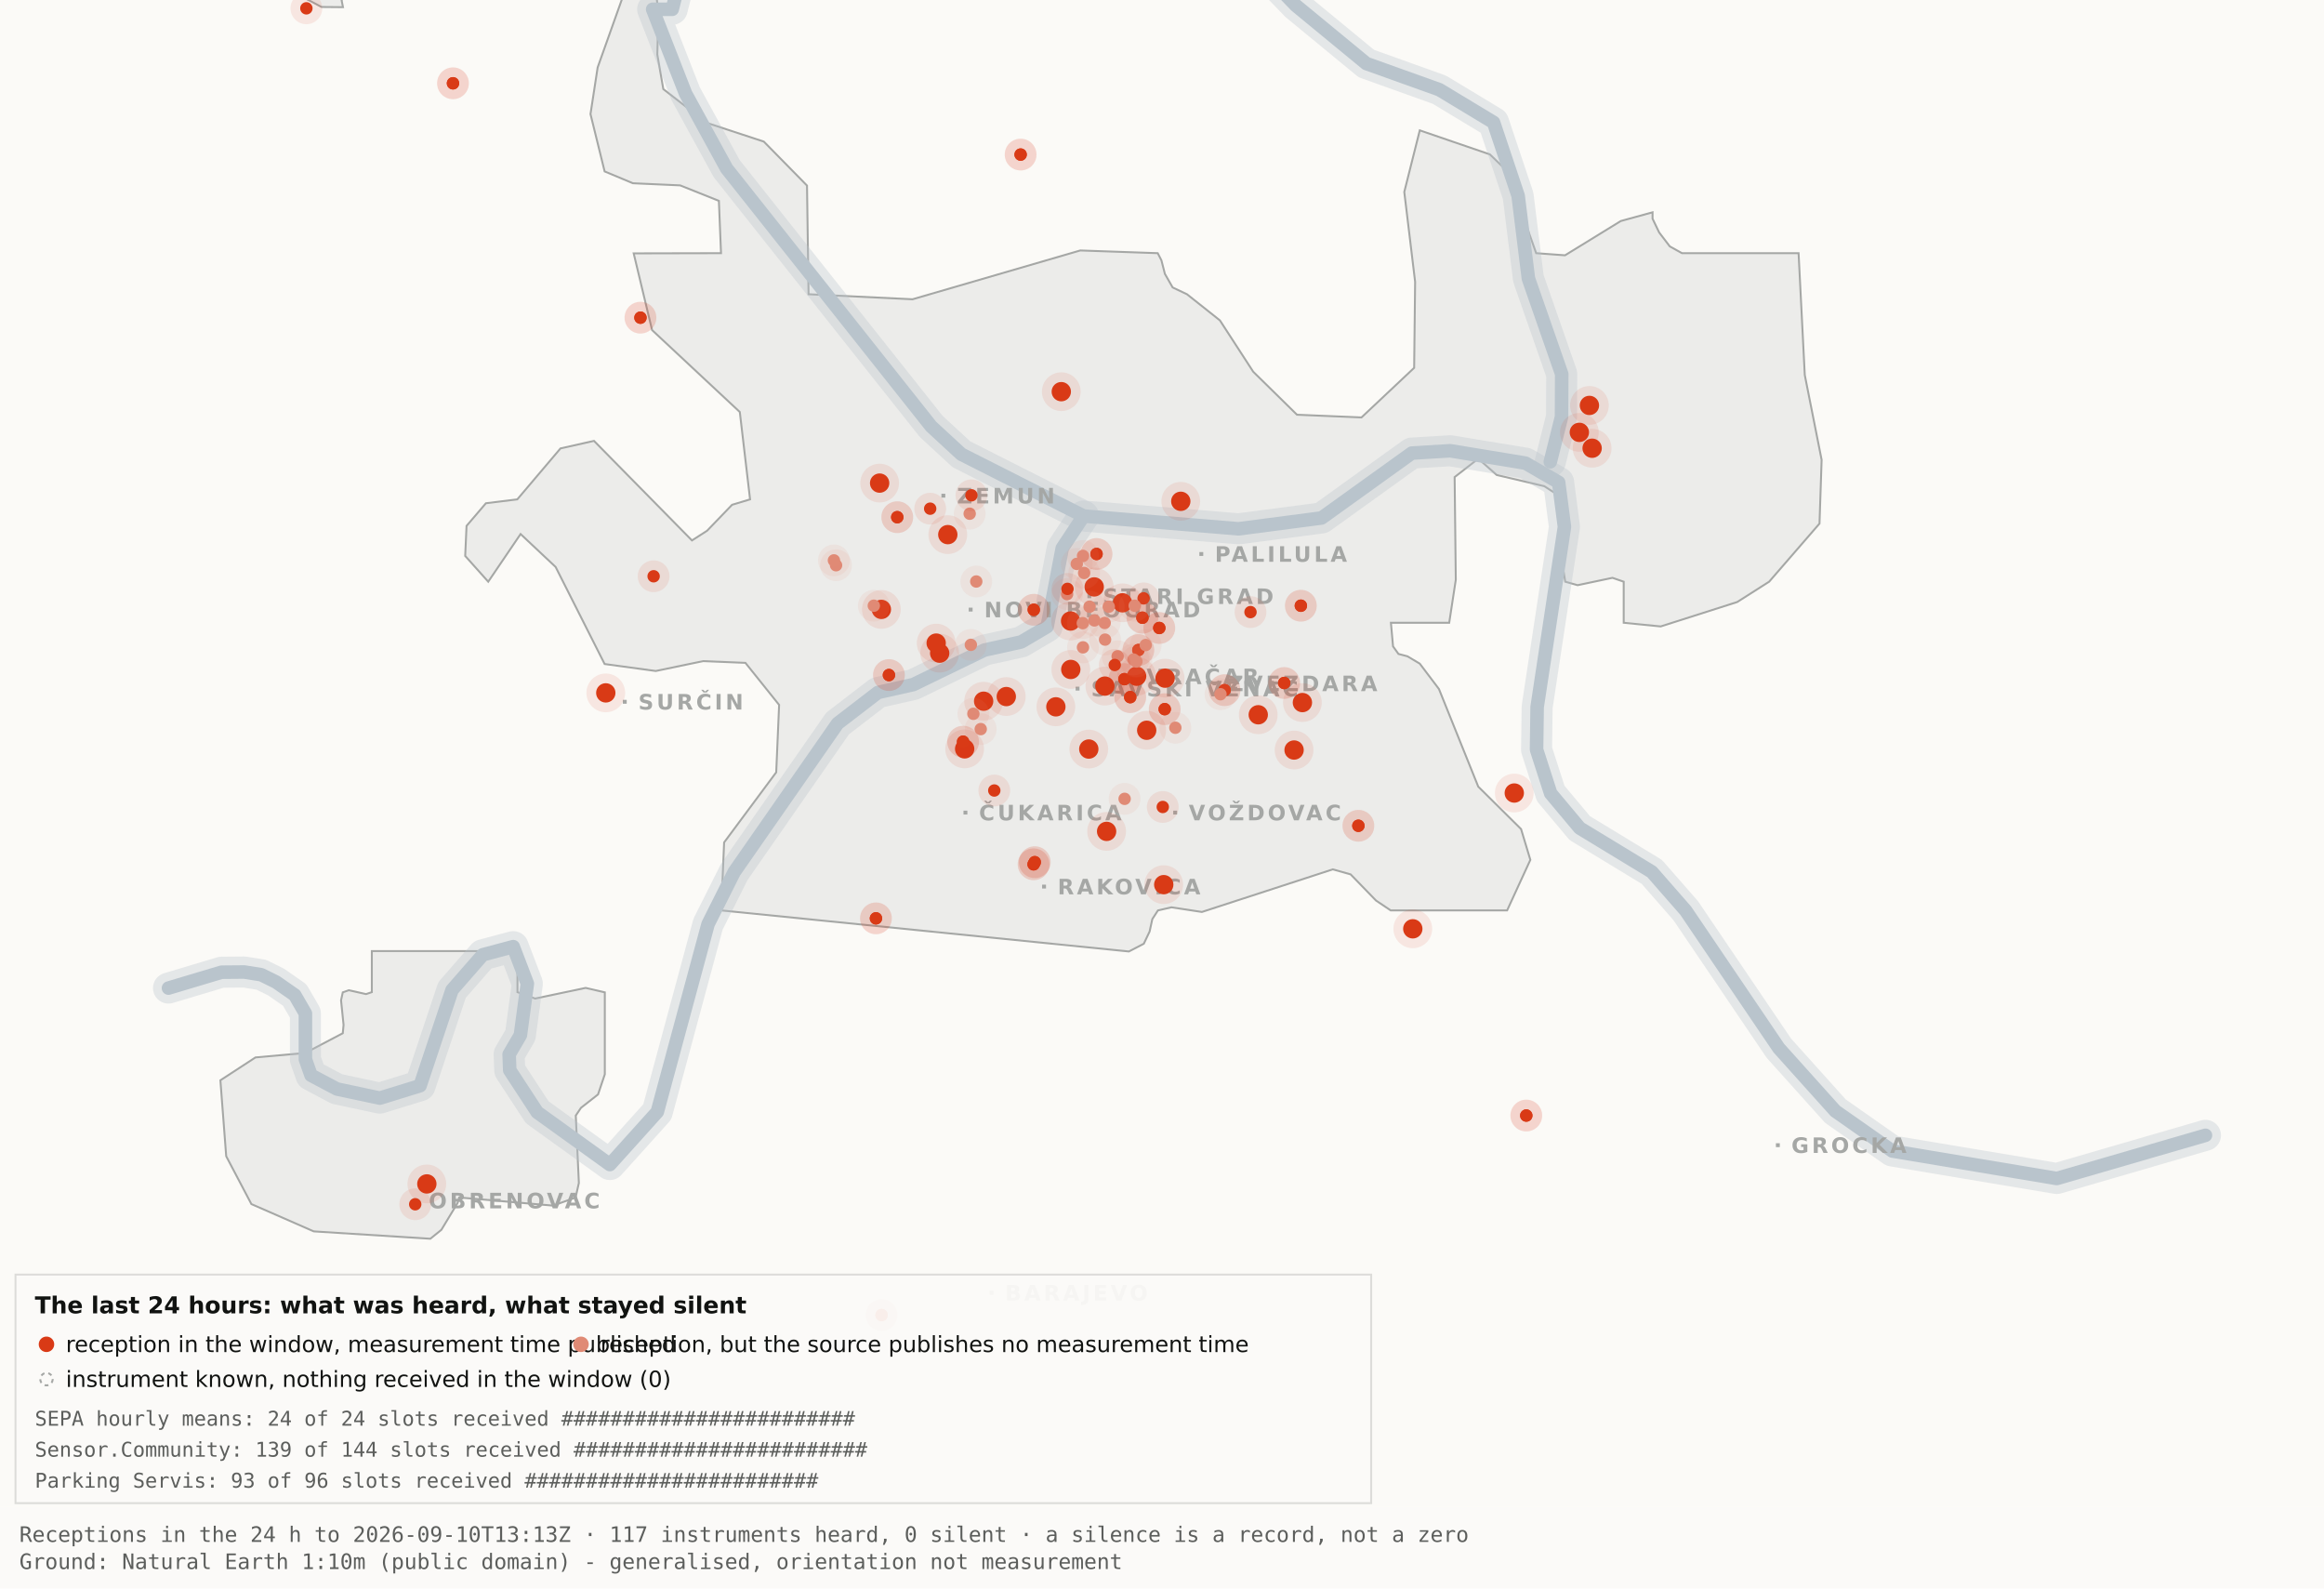
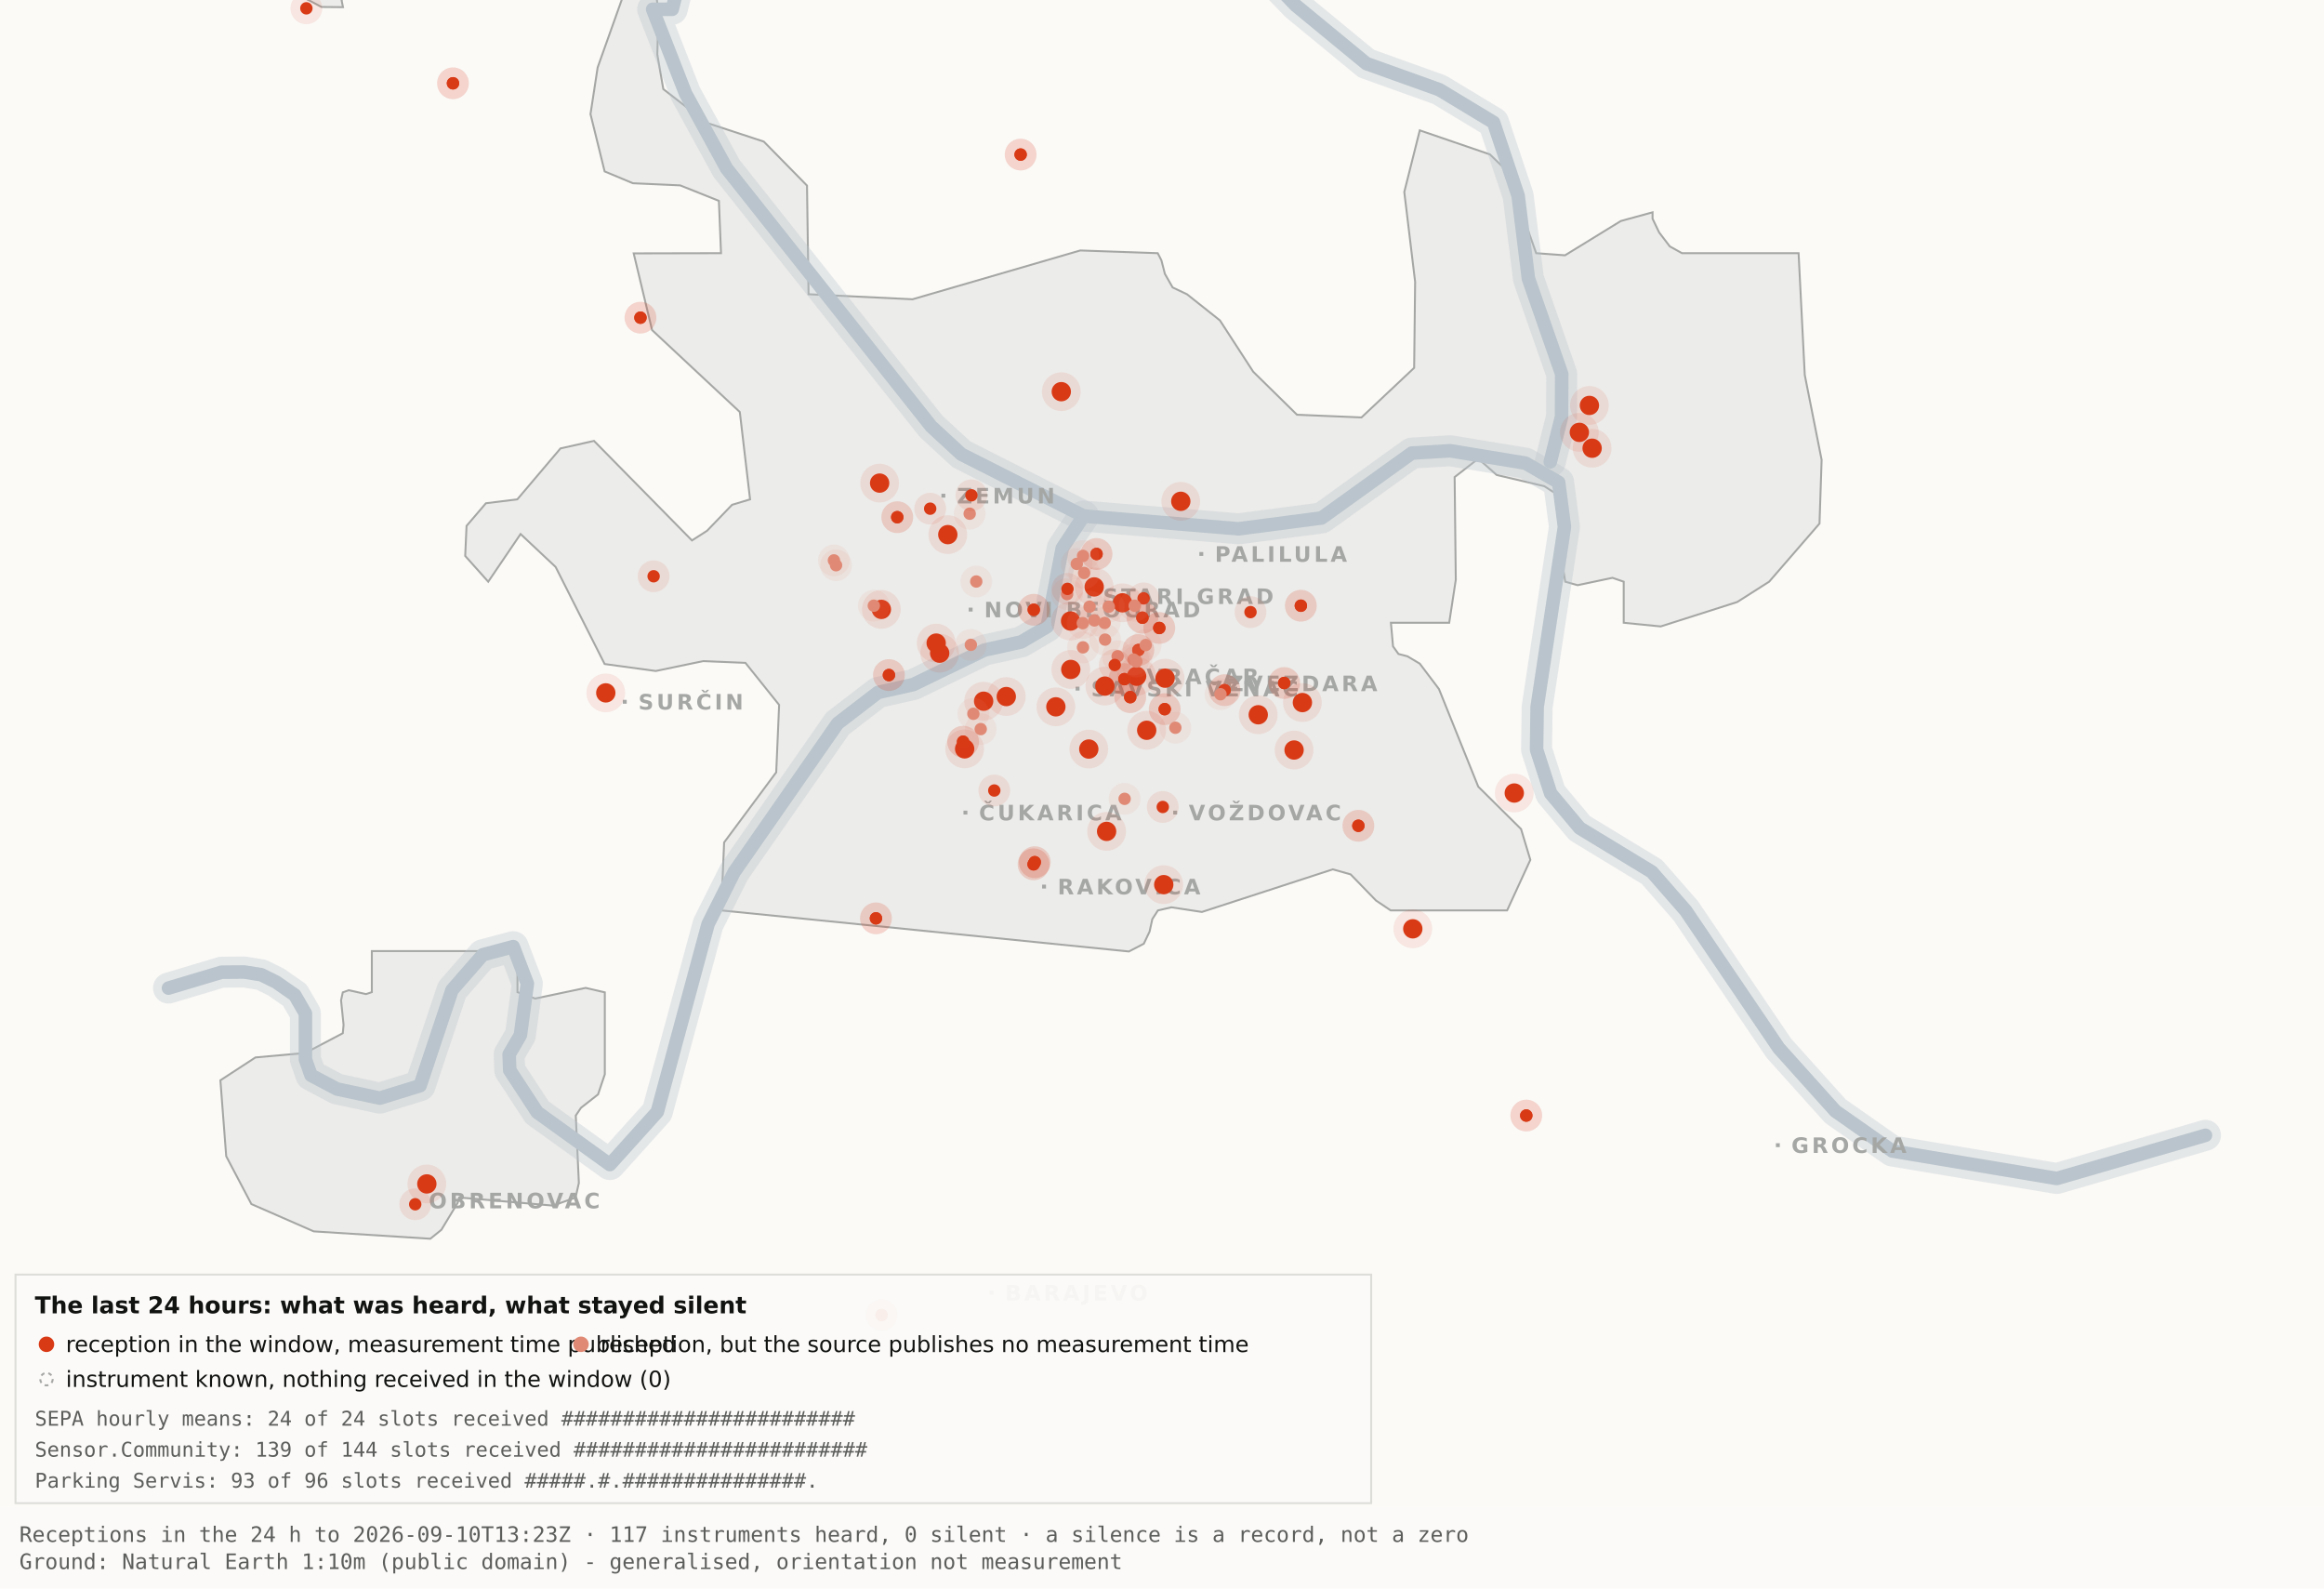
<svg xmlns="http://www.w3.org/2000/svg" viewBox="0 0 1200 820" width="1200" height="820" role="img" aria-label="Map 3 - The last 24 hours">
  <rect x="0" y="0" width="1200" height="820" fill="#fbfaf7" />
  <path d="M192.0,-34.8 L192.1,-17.6 L189.5,-19.9 L182.4,-10.7 L176.4,0.2 L177.1,3.7 L166.0,3.6 L138.0,-11.3 L131.8,-17.6 L130.3,-34.7 L134.1,-45.9 L158.3,-76.4 L166.7,-82.3 L177.1,-81.2 L183.0,-72.1 L192.0,-34.8 Z" fill="#ececea" stroke="#a5a7a5" stroke-width="1" fill-rule="evenodd" />
  <path d="M417.5,151.9 L471.2,154.5 L557.8,129.3 L597.8,130.7 L599.7,134.4 L601.5,141.4 L605.5,148.4 L612.9,151.9 L629.9,165.4 L647.1,191.9 L669.7,214.1 L703.0,215.5 L730.2,189.9 L730.7,145.5 L725.1,99.1 L733.1,67.3 L769.3,79.7 L778.2,88.3 L793.2,130.7 L808.1,131.8 L836.9,114.1 L853.3,109.6 L853.3,112.9 L856.7,120.0 L862.2,127.2 L868.5,130.7 L928.7,130.7 L931.9,193.6 L940.6,237.4 L939.5,270.3 L913.5,300.3 L897.0,310.8 L857.5,323.4 L838.4,321.5 L838.4,300.3 L832.6,298.3 L814.6,302.1 L808.2,300.3 L806.9,292.0 L809.7,266.1 L808.2,258.0 L797.4,251.0 L772.8,245.2 L763.3,236.8 L751.1,246.3 L751.7,299.3 L748.3,321.5 L718.2,321.5 L719.3,333.7 L722.1,337.6 L726.7,338.8 L733.1,342.6 L743.0,355.7 L763.3,406.1 L785.4,428.0 L790.2,443.9 L778.2,470.0 L718.1,470.0 L710.5,464.9 L697.4,451.4 L688.2,448.8 L620.6,470.8 L604.9,468.4 L597.9,470.0 L595.0,474.5 L593.6,480.9 L590.6,487.2 L582.9,491.2 L372.4,470.0 L373.9,434.9 L400.8,398.7 L402.3,363.9 L384.9,342.2 L363.1,341.3 L338.6,346.4 L312.2,342.8 L286.9,292.7 L268.8,275.7 L252.1,300.3 L240.2,287.0 L240.9,271.5 L250.9,259.8 L267.1,257.8 L289.4,231.5 L306.7,227.6 L357.3,279.0 L365.1,274.0 L378.0,260.6 L387.3,257.8 L382.0,212.7 L336.7,170.4 L327.2,130.8 L372.3,130.7 L371.2,103.7 L351.2,95.7 L326.8,94.6 L312.2,88.5 L304.9,58.9 L308.6,34.8 L327.3,-17.7 L337.9,-11.0 L340.0,6.7 L339.4,28.1 L342.5,46.0 L364.9,63.4 L394.4,73.1 L416.7,95.8 L417.5,151.9 Z" fill="#ececea" stroke="#a5a7a5" stroke-width="1" fill-rule="evenodd" />
  <path d="M267.2,512.2 L276.3,515.5 L302.4,510.0 L312.3,512.3 L312.3,554.6 L308.8,565.0 L300.0,571.9 L297.3,575.9 L298.9,610.7 L297.2,618.2 L285.6,622.4 L237.1,618.2 L236.3,621.0 L227.9,634.9 L222.2,639.5 L162.0,635.7 L129.8,621.6 L116.8,596.9 L113.8,557.7 L131.9,545.9 L157.6,543.6 L177.0,533.4 L177.4,529.1 L176.1,516.4 L177.0,512.3 L180.1,511.2 L189.0,513.2 L192.0,512.2 L192.0,491.0 L267.2,491.0 L267.2,512.2 Z" fill="#ececea" stroke="#a5a7a5" stroke-width="1" fill-rule="evenodd" />
  <path d="M87.0,510.1 L114.4,501.9 L126.1,501.8 L134.9,503.2 L142.6,507.0 L152.2,513.7 L157.7,523.2 L157.7,546.9 L160.6,555.1 L174.0,562.2 L196.1,566.9 L216.9,560.5 L233.4,511.1 L249.3,492.9 L265.0,488.7 L272.3,507.8 L268.7,534.4 L262.9,544.3 L263.2,552.5 L277.4,574.2 L314.9,601.2 L339.4,574.0 L365.6,477.1 L379.1,450.2 L432.5,373.5 L453.3,357.5 L471.6,353.4 L508.3,335.6 L527.3,331.4 L540.7,323.5 L548.5,283.0 L559.5,266.4" fill="none" stroke="#b9c4cc" stroke-width="16" stroke-opacity="0.35" stroke-linejoin="round" stroke-linecap="round" />
  <path d="M411.7,-177.5 L426.7,-103.9 L394.7,-58.3 L355.0,-26.6 L347.1,4.8 L337.0,4.8 L354.0,48.3 L375.2,87.0 L480.8,220.1 L496.4,234.5 L559.5,266.4 L639.5,273.0 L682.4,267.4 L729.0,233.9 L748.8,232.7 L787.7,239.1 L804.8,249.0 L807.8,272.0 L793.7,365.0 L793.4,387.0 L800.7,409.6 L815.7,427.5 L852.9,450.1 L870.4,470.1 L918.5,541.1 L947.7,573.6 L977.1,594.2 L1062.0,608.4 L1138.8,586.1" fill="none" stroke="#b9c4cc" stroke-width="16" stroke-opacity="0.35" stroke-linejoin="round" stroke-linecap="round" />
  <path d="M534.0,-142.1 L558.9,-95.2 L590.2,-64.2 L638.6,-28.7 L669.2,2.9 L705.5,32.8 L743.2,46.3 L771.2,63.2 L783.9,101.1 L789.2,143.8 L806.4,193.1 L806.3,215.2 L800.5,238.4" fill="none" stroke="#b9c4cc" stroke-width="16" stroke-opacity="0.35" stroke-linejoin="round" stroke-linecap="round" />
  <path d="M87.0,510.1 L114.4,501.9 L126.1,501.8 L134.9,503.2 L142.6,507.0 L152.2,513.7 L157.7,523.2 L157.7,546.9 L160.6,555.1 L174.0,562.2 L196.1,566.9 L216.9,560.5 L233.4,511.1 L249.3,492.9 L265.0,488.7 L272.3,507.8 L268.7,534.4 L262.9,544.3 L263.2,552.5 L277.4,574.2 L314.9,601.2 L339.4,574.0 L365.6,477.1 L379.1,450.2 L432.5,373.5 L453.3,357.5 L471.6,353.4 L508.3,335.6 L527.3,331.4 L540.7,323.5 L548.5,283.0 L559.5,266.4" fill="none" stroke="#b9c4cc" stroke-width="7" stroke-opacity="1" stroke-linejoin="round" stroke-linecap="round" />
  <path d="M411.7,-177.5 L426.7,-103.9 L394.7,-58.3 L355.0,-26.6 L347.1,4.8 L337.0,4.8 L354.0,48.3 L375.2,87.0 L480.8,220.1 L496.4,234.5 L559.5,266.4 L639.5,273.0 L682.4,267.4 L729.0,233.9 L748.8,232.7 L787.7,239.1 L804.8,249.0 L807.8,272.0 L793.7,365.0 L793.4,387.0 L800.7,409.6 L815.7,427.5 L852.9,450.1 L870.4,470.1 L918.5,541.1 L947.7,573.6 L977.1,594.2 L1062.0,608.4 L1138.8,586.1" fill="none" stroke="#b9c4cc" stroke-width="7" stroke-opacity="1" stroke-linejoin="round" stroke-linecap="round" />
  <path d="M534.0,-142.1 L558.9,-95.2 L590.2,-64.2 L638.6,-28.7 L669.2,2.9 L705.5,32.8 L743.2,46.3 L771.2,63.2 L783.9,101.1 L789.2,143.8 L806.4,193.1 L806.3,215.2 L800.5,238.4" fill="none" stroke="#b9c4cc" stroke-width="7" stroke-opacity="1" stroke-linejoin="round" stroke-linecap="round" />
  <rect x="561.5" y="306.8" width="2" height="2" fill="#a5a7a5" />
  <text x="569.5" y="311.8" font-family="Carlito, DejaVu Sans, Arial, sans-serif" font-size="11" font-weight="600" letter-spacing="1.5" fill="#a5a7a5">STARI GRAD</text>
  <rect x="584.0" y="348.2" width="2" height="2" fill="#a5a7a5" />
  <text x="592.0" y="353.2" font-family="Carlito, DejaVu Sans, Arial, sans-serif" font-size="11" font-weight="600" letter-spacing="1.5" fill="#a5a7a5">VRAČAR</text>
  <rect x="555.4" y="354.5" width="2" height="2" fill="#a5a7a5" />
  <text x="563.4" y="359.5" font-family="Carlito, DejaVu Sans, Arial, sans-serif" font-size="11" font-weight="600" letter-spacing="1.5" fill="#a5a7a5">SAVSKI VENAC</text>
  <rect x="500.2" y="313.7" width="2" height="2" fill="#a5a7a5" />
  <text x="508.2" y="318.7" font-family="Carlito, DejaVu Sans, Arial, sans-serif" font-size="11" font-weight="600" letter-spacing="1.5" fill="#a5a7a5">NOVI BEOGRAD</text>
  <rect x="486.1" y="254.9" width="2" height="2" fill="#a5a7a5" />
  <text x="494.1" y="259.9" font-family="Carlito, DejaVu Sans, Arial, sans-serif" font-size="11" font-weight="600" letter-spacing="1.5" fill="#a5a7a5">ZEMUN</text>
  <rect x="619.3" y="285.0" width="2" height="2" fill="#a5a7a5" />
  <text x="627.3" y="290.0" font-family="Carlito, DejaVu Sans, Arial, sans-serif" font-size="11" font-weight="600" letter-spacing="1.5" fill="#a5a7a5">PALILULA</text>
  <rect x="626.1" y="351.8" width="2" height="2" fill="#a5a7a5" />
  <text x="634.1" y="356.8" font-family="Carlito, DejaVu Sans, Arial, sans-serif" font-size="11" font-weight="600" letter-spacing="1.5" fill="#a5a7a5">ZVEZDARA</text>
  <rect x="605.8" y="418.5" width="2" height="2" fill="#a5a7a5" />
  <text x="613.8" y="423.5" font-family="Carlito, DejaVu Sans, Arial, sans-serif" font-size="11" font-weight="600" letter-spacing="1.5" fill="#a5a7a5">VOŽDOVAC</text>
  <rect x="497.5" y="418.5" width="2" height="2" fill="#a5a7a5" />
  <text x="505.5" y="423.5" font-family="Carlito, DejaVu Sans, Arial, sans-serif" font-size="11" font-weight="600" letter-spacing="1.5" fill="#a5a7a5">ČUKARICA</text>
  <rect x="538.1" y="456.7" width="2" height="2" fill="#a5a7a5" />
  <text x="546.1" y="461.7" font-family="Carlito, DejaVu Sans, Arial, sans-serif" font-size="11" font-weight="600" letter-spacing="1.5" fill="#a5a7a5">RAKOVICA</text>
  <rect x="321.6" y="361.3" width="2" height="2" fill="#a5a7a5" />
  <text x="329.6" y="366.3" font-family="Carlito, DejaVu Sans, Arial, sans-serif" font-size="11" font-weight="600" letter-spacing="1.5" fill="#a5a7a5">SURČIN</text>
  <rect x="917.0" y="590.2" width="2" height="2" fill="#a5a7a5" />
  <text x="925.0" y="595.2" font-family="Carlito, DejaVu Sans, Arial, sans-serif" font-size="11" font-weight="600" letter-spacing="1.5" fill="#a5a7a5">GROCKA</text>
  <rect x="213.4" y="618.8" width="2" height="2" fill="#a5a7a5" />
  <text x="221.4" y="623.8" font-family="Carlito, DejaVu Sans, Arial, sans-serif" font-size="11" font-weight="600" letter-spacing="1.5" fill="#a5a7a5">OBRENOVAC</text>
  <rect x="511.0" y="666.4" width="2" height="2" fill="#a5a7a5" />
  <text x="519.0" y="671.4" font-family="Carlito, DejaVu Sans, Arial, sans-serif" font-size="11" font-weight="600" letter-spacing="1.5" fill="#a5a7a5">BARAJEVO</text>
  <rect x="727.5" y="876.2" width="2" height="2" fill="#a5a7a5" />
  <text x="735.5" y="881.2" font-family="Carlito, DejaVu Sans, Arial, sans-serif" font-size="11" font-weight="600" letter-spacing="1.5" fill="#a5a7a5">SOPOT</text>
  <circle cx="507.9" cy="362.0" r="10" fill="#D93A16" fill-opacity=".10" />
  <circle cx="507.9" cy="362.0" r="5" fill="#D93A16" />
  <circle cx="519.6" cy="359.6" r="10" fill="#D93A16" fill-opacity=".10" />
  <circle cx="519.6" cy="359.6" r="5" fill="#D93A16" />
  <circle cx="498.1" cy="386.6" r="10" fill="#D93A16" fill-opacity=".10" />
  <circle cx="498.1" cy="386.6" r="5" fill="#D93A16" />
  <circle cx="552.8" cy="320.6" r="10" fill="#D93A16" fill-opacity=".10" />
  <circle cx="552.8" cy="320.6" r="5" fill="#D93A16" />
  <circle cx="455.1" cy="314.6" r="10" fill="#D93A16" fill-opacity=".10" />
  <circle cx="455.1" cy="314.6" r="5" fill="#D93A16" />
  <circle cx="548.0" cy="202.2" r="10" fill="#D93A16" fill-opacity=".10" />
  <circle cx="548.0" cy="202.2" r="5" fill="#D93A16" />
  <circle cx="579.6" cy="311.2" r="10" fill="#D93A16" fill-opacity=".10" />
  <circle cx="579.6" cy="311.2" r="5" fill="#D93A16" />
  <circle cx="592.1" cy="377.0" r="10" fill="#D93A16" fill-opacity=".10" />
  <circle cx="592.1" cy="377.0" r="5" fill="#D93A16" />
  <circle cx="562.2" cy="386.7" r="10" fill="#D93A16" fill-opacity=".10" />
  <circle cx="562.2" cy="386.7" r="5" fill="#D93A16" />
  <circle cx="570.5" cy="354.2" r="10" fill="#D93A16" fill-opacity=".10" />
  <circle cx="570.5" cy="354.2" r="5" fill="#D93A16" />
  <circle cx="600.9" cy="456.7" r="10" fill="#D93A16" fill-opacity=".10" />
  <circle cx="600.9" cy="456.7" r="5" fill="#D93A16" />
  <circle cx="609.7" cy="258.8" r="10" fill="#D93A16" fill-opacity=".10" />
  <circle cx="609.7" cy="258.8" r="5" fill="#D93A16" />
  <circle cx="729.5" cy="479.5" r="10" fill="#D93A16" fill-opacity=".10" />
  <circle cx="729.5" cy="479.5" r="5" fill="#D93A16" />
  <circle cx="672.5" cy="362.7" r="10" fill="#D93A16" fill-opacity=".10" />
  <circle cx="672.5" cy="362.7" r="5" fill="#D93A16" />
  <circle cx="552.9" cy="345.6" r="10" fill="#D93A16" fill-opacity=".10" />
  <circle cx="552.9" cy="345.6" r="5" fill="#D93A16" />
  <circle cx="485.2" cy="337.2" r="10" fill="#D93A16" fill-opacity=".10" />
  <circle cx="485.2" cy="337.2" r="5" fill="#D93A16" />
  <circle cx="220.4" cy="611.2" r="10" fill="#D93A16" fill-opacity=".10" />
  <circle cx="220.4" cy="611.2" r="5" fill="#D93A16" />
  <circle cx="483.4" cy="332.0" r="10" fill="#D93A16" fill-opacity=".10" />
  <circle cx="483.4" cy="332.0" r="5" fill="#D93A16" />
  <circle cx="820.7" cy="209.3" r="10" fill="#D93A16" fill-opacity=".10" />
  <circle cx="820.7" cy="209.3" r="5" fill="#D93A16" />
  <circle cx="815.5" cy="223.2" r="10" fill="#D93A16" fill-opacity=".10" />
  <circle cx="815.5" cy="223.2" r="5" fill="#D93A16" />
  <circle cx="822.1" cy="231.4" r="10" fill="#D93A16" fill-opacity=".10" />
  <circle cx="822.1" cy="231.4" r="5" fill="#D93A16" />
  <circle cx="571.4" cy="429.2" r="10" fill="#D93A16" fill-opacity=".10" />
  <circle cx="571.4" cy="429.2" r="5" fill="#D93A16" />
  <circle cx="565.0" cy="303.0" r="10" fill="#D93A16" fill-opacity=".10" />
  <circle cx="565.0" cy="303.0" r="5" fill="#D93A16" />
  <circle cx="668.2" cy="387.2" r="10" fill="#D93A16" fill-opacity=".10" />
  <circle cx="668.2" cy="387.2" r="5" fill="#D93A16" />
  <circle cx="312.8" cy="357.7" r="10" fill="#D93A16" fill-opacity=".10" />
  <circle cx="312.8" cy="357.7" r="5" fill="#D93A16" />
  <circle cx="545.2" cy="364.9" r="10" fill="#D93A16" fill-opacity=".10" />
  <circle cx="545.2" cy="364.9" r="5" fill="#D93A16" />
  <circle cx="781.9" cy="409.4" r="10" fill="#D93A16" fill-opacity=".10" />
  <circle cx="781.9" cy="409.4" r="5" fill="#D93A16" />
  <circle cx="586.9" cy="349.1" r="10" fill="#D93A16" fill-opacity=".10" />
  <circle cx="586.9" cy="349.1" r="5" fill="#D93A16" />
  <circle cx="601.6" cy="350.1" r="10" fill="#D93A16" fill-opacity=".10" />
  <circle cx="601.6" cy="350.1" r="5" fill="#D93A16" />
  <circle cx="649.7" cy="369.0" r="10" fill="#D93A16" fill-opacity=".10" />
  <circle cx="649.7" cy="369.0" r="5" fill="#D93A16" />
  <circle cx="489.4" cy="276.0" r="10" fill="#D93A16" fill-opacity=".10" />
  <circle cx="489.4" cy="276.0" r="5" fill="#D93A16" />
  <circle cx="454.2" cy="249.4" r="10" fill="#D93A16" fill-opacity=".10" />
  <circle cx="454.2" cy="249.4" r="5" fill="#D93A16" />
  <circle cx="533.7" cy="446.2" r="8.2" fill="#D93A16" fill-opacity=".10" />
  <circle cx="533.7" cy="446.2" r="3.2" fill="#D93A16" />
  <circle cx="533.7" cy="446.2" r="8.2" fill="#D93A16" fill-opacity=".10" />
  <circle cx="533.7" cy="446.2" r="3.2" fill="#D93A16" />
  <circle cx="534.3" cy="445.1" r="8.2" fill="#D93A16" fill-opacity=".10" />
  <circle cx="534.3" cy="445.1" r="3.2" fill="#D93A16" />
  <circle cx="534.3" cy="445.1" r="8.2" fill="#D93A16" fill-opacity=".10" />
  <circle cx="534.3" cy="445.1" r="3.2" fill="#D93A16" />
  <circle cx="497.3" cy="382.9" r="8.2" fill="#D93A16" fill-opacity=".10" />
  <circle cx="497.3" cy="382.9" r="3.2" fill="#D93A16" />
  <circle cx="497.3" cy="382.9" r="8.2" fill="#D93A16" fill-opacity=".10" />
  <circle cx="497.3" cy="382.9" r="3.2" fill="#D93A16" />
  <circle cx="330.7" cy="164.0" r="8.2" fill="#D93A16" fill-opacity=".10" />
  <circle cx="330.7" cy="164.0" r="3.2" fill="#D93A16" />
  <circle cx="330.7" cy="164.0" r="8.2" fill="#D93A16" fill-opacity=".10" />
  <circle cx="330.7" cy="164.0" r="3.2" fill="#D93A16" />
  <circle cx="583.6" cy="359.9" r="8.2" fill="#D93A16" fill-opacity=".10" />
  <circle cx="583.6" cy="359.9" r="3.2" fill="#D93A16" />
  <circle cx="583.6" cy="359.9" r="8.2" fill="#D93A16" fill-opacity=".10" />
  <circle cx="583.6" cy="359.9" r="3.2" fill="#D93A16" />
  <circle cx="663.1" cy="352.6" r="8.2" fill="#D93A16" fill-opacity=".10" />
  <circle cx="663.1" cy="352.6" r="3.2" fill="#D93A16" />
  <circle cx="663.1" cy="352.6" r="8.2" fill="#D93A16" fill-opacity=".10" />
  <circle cx="663.1" cy="352.6" r="3.2" fill="#D93A16" />
  <circle cx="601.4" cy="366.1" r="8.2" fill="#D93A16" fill-opacity=".10" />
  <circle cx="601.4" cy="366.1" r="3.2" fill="#D93A16" />
  <circle cx="601.4" cy="366.1" r="8.2" fill="#D93A16" fill-opacity=".10" />
  <circle cx="601.4" cy="366.1" r="3.2" fill="#D93A16" />
  <circle cx="214.4" cy="621.7" r="8.2" fill="#D93A16" fill-opacity=".10" />
  <circle cx="214.4" cy="621.7" r="3.2" fill="#D93A16" />
  <circle cx="463.3" cy="267.0" r="8.2" fill="#D93A16" fill-opacity=".10" />
  <circle cx="463.3" cy="267.0" r="3.2" fill="#D93A16" />
  <circle cx="463.3" cy="267.0" r="8.2" fill="#D93A16" fill-opacity=".10" />
  <circle cx="463.3" cy="267.0" r="3.2" fill="#D93A16" />
  <circle cx="600.4" cy="416.6" r="8.2" fill="#D93A16" fill-opacity=".10" />
  <circle cx="600.4" cy="416.6" r="3.2" fill="#D93A16" />
  <circle cx="671.7" cy="312.7" r="8.2" fill="#D93A16" fill-opacity=".10" />
  <circle cx="671.7" cy="312.7" r="3.2" fill="#D93A16" />
  <circle cx="671.7" cy="312.7" r="8.2" fill="#D93A16" fill-opacity=".10" />
  <circle cx="671.7" cy="312.7" r="3.2" fill="#D93A16" />
  <circle cx="587.8" cy="335.6" r="8.2" fill="#D93A16" fill-opacity=".10" />
  <circle cx="587.8" cy="335.6" r="3.2" fill="#D93A16" />
  <circle cx="587.8" cy="335.6" r="8.2" fill="#D93A16" fill-opacity=".10" />
  <circle cx="587.8" cy="335.6" r="3.2" fill="#D93A16" />
  <circle cx="455.2" cy="678.9" r="8.2" fill="#D93A16" fill-opacity=".10" />
  <circle cx="455.2" cy="678.9" r="3.2" fill="#D93A16" />
  <circle cx="455.2" cy="678.9" r="8.2" fill="#D93A16" fill-opacity=".10" />
  <circle cx="455.2" cy="678.9" r="3.2" fill="#D93A16" />
  <circle cx="590.5" cy="308.9" r="8.2" fill="#D93A16" fill-opacity=".10" />
  <circle cx="590.5" cy="308.9" r="3.2" fill="#D93A16" />
  <circle cx="598.6" cy="324.2" r="8.2" fill="#D93A16" fill-opacity=".10" />
  <circle cx="598.6" cy="324.2" r="3.2" fill="#D93A16" />
  <circle cx="598.6" cy="324.2" r="8.2" fill="#D93A16" fill-opacity=".10" />
  <circle cx="598.6" cy="324.2" r="3.2" fill="#D93A16" />
  <circle cx="233.9" cy="43.0" r="8.2" fill="#D93A16" fill-opacity=".10" />
  <circle cx="233.9" cy="43.0" r="3.2" fill="#D93A16" />
  <circle cx="233.9" cy="43.0" r="8.2" fill="#D93A16" fill-opacity=".10" />
  <circle cx="233.9" cy="43.0" r="3.2" fill="#D93A16" />
  <circle cx="566.2" cy="286.0" r="8.2" fill="#D93A16" fill-opacity=".10" />
  <circle cx="566.2" cy="286.0" r="3.2" fill="#D93A16" />
  <circle cx="566.2" cy="286.0" r="8.2" fill="#D93A16" fill-opacity=".10" />
  <circle cx="566.2" cy="286.0" r="3.2" fill="#D93A16" />
  <circle cx="589.9" cy="318.9" r="8.2" fill="#D93A16" fill-opacity=".10" />
  <circle cx="589.9" cy="318.9" r="3.2" fill="#D93A16" />
  <circle cx="589.9" cy="318.9" r="8.2" fill="#D93A16" fill-opacity=".10" />
  <circle cx="589.9" cy="318.9" r="3.2" fill="#D93A16" />
  <circle cx="701.4" cy="426.3" r="8.2" fill="#D93A16" fill-opacity=".10" />
  <circle cx="701.4" cy="426.3" r="3.2" fill="#D93A16" />
  <circle cx="701.4" cy="426.3" r="8.2" fill="#D93A16" fill-opacity=".10" />
  <circle cx="701.4" cy="426.3" r="3.2" fill="#D93A16" />
  <circle cx="480.3" cy="262.6" r="8.2" fill="#D93A16" fill-opacity=".10" />
  <circle cx="480.3" cy="262.6" r="3.2" fill="#D93A16" />
  <circle cx="533.8" cy="314.8" r="8.2" fill="#D93A16" fill-opacity=".10" />
  <circle cx="533.8" cy="314.8" r="3.2" fill="#D93A16" />
  <circle cx="533.8" cy="314.8" r="8.2" fill="#D93A16" fill-opacity=".10" />
  <circle cx="533.8" cy="314.8" r="3.2" fill="#D93A16" />
  <circle cx="527.0" cy="79.8" r="8.2" fill="#D93A16" fill-opacity=".10" />
  <circle cx="527.0" cy="79.8" r="3.2" fill="#D93A16" />
  <circle cx="527.0" cy="79.8" r="8.2" fill="#D93A16" fill-opacity=".10" />
  <circle cx="527.0" cy="79.8" r="3.2" fill="#D93A16" />
  <circle cx="788.1" cy="575.9" r="8.2" fill="#D93A16" fill-opacity=".10" />
  <circle cx="788.1" cy="575.9" r="3.2" fill="#D93A16" />
  <circle cx="788.1" cy="575.9" r="8.2" fill="#D93A16" fill-opacity=".10" />
  <circle cx="788.1" cy="575.9" r="3.2" fill="#D93A16" />
  <circle cx="580.6" cy="350.6" r="8.2" fill="#D93A16" fill-opacity=".10" />
  <circle cx="580.6" cy="350.6" r="3.2" fill="#D93A16" />
  <circle cx="580.6" cy="350.6" r="8.2" fill="#D93A16" fill-opacity=".10" />
  <circle cx="580.6" cy="350.6" r="3.2" fill="#D93A16" />
  <circle cx="452.3" cy="474.1" r="8.2" fill="#D93A16" fill-opacity=".10" />
  <circle cx="452.3" cy="474.1" r="3.2" fill="#D93A16" />
  <circle cx="452.3" cy="474.1" r="8.2" fill="#D93A16" fill-opacity=".10" />
  <circle cx="452.3" cy="474.1" r="3.2" fill="#D93A16" />
  <circle cx="632.3" cy="356.3" r="8.2" fill="#D93A16" fill-opacity=".10" />
  <circle cx="632.3" cy="356.3" r="3.2" fill="#D93A16" />
  <circle cx="632.3" cy="356.3" r="8.2" fill="#D93A16" fill-opacity=".10" />
  <circle cx="632.3" cy="356.3" r="3.2" fill="#D93A16" />
  <circle cx="177.6" cy="-12.3" r="8.2" fill="#D93A16" fill-opacity=".10" />
  <circle cx="177.6" cy="-12.3" r="3.2" fill="#D93A16" />
  <circle cx="158.2" cy="4.3" r="8.2" fill="#D93A16" fill-opacity=".10" />
  <circle cx="158.2" cy="4.3" r="3.2" fill="#D93A16" />
  <circle cx="459.0" cy="348.5" r="8.2" fill="#D93A16" fill-opacity=".10" />
  <circle cx="459.0" cy="348.5" r="3.2" fill="#D93A16" />
  <circle cx="459.0" cy="348.5" r="8.2" fill="#D93A16" fill-opacity=".10" />
  <circle cx="459.0" cy="348.5" r="3.2" fill="#D93A16" />
  <circle cx="645.7" cy="316.0" r="8.2" fill="#D93A16" fill-opacity=".10" />
  <circle cx="645.7" cy="316.0" r="3.2" fill="#D93A16" />
  <circle cx="585.3" cy="340.5" r="8.2" fill="#e08a75" fill-opacity=".10" />
  <circle cx="585.3" cy="340.5" r="3.2" fill="#e08a75" />
  <circle cx="585.9" cy="312.7" r="8.2" fill="#e08a75" fill-opacity=".10" />
  <circle cx="585.9" cy="312.7" r="3.2" fill="#e08a75" />
  <circle cx="559.2" cy="334.2" r="8.2" fill="#e08a75" fill-opacity=".10" />
  <circle cx="559.2" cy="334.2" r="3.2" fill="#e08a75" />
  <circle cx="570.6" cy="330.2" r="8.2" fill="#e08a75" fill-opacity=".10" />
  <circle cx="570.6" cy="330.2" r="3.2" fill="#e08a75" />
  <circle cx="562.6" cy="313.2" r="8.2" fill="#e08a75" fill-opacity=".10" />
  <circle cx="562.6" cy="313.2" r="3.2" fill="#e08a75" />
  <circle cx="500.7" cy="265.2" r="8.2" fill="#e08a75" fill-opacity=".10" />
  <circle cx="500.7" cy="265.2" r="3.2" fill="#e08a75" />
  <circle cx="570.4" cy="321.6" r="8.2" fill="#e08a75" fill-opacity=".10" />
  <circle cx="570.4" cy="321.6" r="3.2" fill="#e08a75" />
  <circle cx="591.6" cy="333.0" r="8.2" fill="#e08a75" fill-opacity=".10" />
  <circle cx="591.6" cy="333.0" r="3.2" fill="#e08a75" />
  <circle cx="565.1" cy="320.3" r="8.2" fill="#e08a75" fill-opacity=".10" />
  <circle cx="565.1" cy="320.3" r="3.2" fill="#e08a75" />
  <circle cx="502.6" cy="368.5" r="8.2" fill="#e08a75" fill-opacity=".10" />
  <circle cx="502.6" cy="368.5" r="3.2" fill="#e08a75" />
  <circle cx="501.3" cy="332.9" r="8.2" fill="#e08a75" fill-opacity=".10" />
  <circle cx="501.3" cy="332.9" r="3.2" fill="#e08a75" />
  <circle cx="451.2" cy="312.7" r="8.2" fill="#e08a75" fill-opacity=".10" />
  <circle cx="451.2" cy="312.7" r="3.2" fill="#e08a75" />
  <circle cx="431.7" cy="291.8" r="8.2" fill="#e08a75" fill-opacity=".10" />
  <circle cx="431.7" cy="291.8" r="3.2" fill="#e08a75" />
  <circle cx="630.2" cy="358.4" r="8.2" fill="#e08a75" fill-opacity=".10" />
  <circle cx="630.2" cy="358.4" r="3.2" fill="#e08a75" />
  <circle cx="551.0" cy="306.7" r="8.2" fill="#e08a75" fill-opacity=".10" />
  <circle cx="551.0" cy="306.7" r="3.2" fill="#e08a75" />
  <circle cx="559.8" cy="295.8" r="8.2" fill="#e08a75" fill-opacity=".10" />
  <circle cx="559.8" cy="295.8" r="3.2" fill="#e08a75" />
  <circle cx="559.1" cy="321.7" r="8.2" fill="#e08a75" fill-opacity=".10" />
  <circle cx="559.1" cy="321.7" r="3.2" fill="#e08a75" />
  <circle cx="606.9" cy="375.7" r="8.2" fill="#e08a75" fill-opacity=".10" />
  <circle cx="606.9" cy="375.7" r="3.2" fill="#e08a75" />
  <circle cx="430.6" cy="289.3" r="8.2" fill="#e08a75" fill-opacity=".10" />
  <circle cx="430.6" cy="289.3" r="3.2" fill="#e08a75" />
  <circle cx="559.2" cy="287.0" r="8.2" fill="#e08a75" fill-opacity=".10" />
  <circle cx="559.2" cy="287.0" r="3.2" fill="#e08a75" />
  <circle cx="504.1" cy="300.2" r="8.2" fill="#e08a75" fill-opacity=".10" />
  <circle cx="504.1" cy="300.2" r="3.2" fill="#e08a75" />
  <circle cx="572.5" cy="313.2" r="8.2" fill="#e08a75" fill-opacity=".10" />
  <circle cx="572.5" cy="313.2" r="3.2" fill="#e08a75" />
  <circle cx="577.1" cy="338.8" r="8.2" fill="#e08a75" fill-opacity=".10" />
  <circle cx="577.1" cy="338.8" r="3.2" fill="#e08a75" />
  <circle cx="580.7" cy="412.4" r="8.2" fill="#e08a75" fill-opacity=".10" />
  <circle cx="580.7" cy="412.4" r="3.2" fill="#e08a75" />
  <circle cx="556.0" cy="291.1" r="8.2" fill="#e08a75" fill-opacity=".10" />
  <circle cx="556.0" cy="291.1" r="3.2" fill="#e08a75" />
  <circle cx="586.8" cy="341.5" r="8.2" fill="#e08a75" fill-opacity=".10" />
  <circle cx="586.8" cy="341.5" r="3.2" fill="#e08a75" />
  <circle cx="506.4" cy="376.4" r="8.2" fill="#e08a75" fill-opacity=".10" />
  <circle cx="506.4" cy="376.4" r="3.2" fill="#e08a75" />
  <circle cx="575.6" cy="343.3" r="8.2" fill="#D93A16" fill-opacity=".10" />
  <circle cx="575.6" cy="343.3" r="3.2" fill="#D93A16" />
  <circle cx="513.4" cy="408.1" r="8.2" fill="#D93A16" fill-opacity=".10" />
  <circle cx="513.4" cy="408.1" r="3.2" fill="#D93A16" />
  <circle cx="337.5" cy="297.5" r="8.2" fill="#D93A16" fill-opacity=".10" />
  <circle cx="337.5" cy="297.5" r="3.2" fill="#D93A16" />
  <circle cx="551.2" cy="304.0" r="8.2" fill="#D93A16" fill-opacity=".10" />
  <circle cx="551.2" cy="304.0" r="3.2" fill="#D93A16" />
  <circle cx="501.6" cy="255.7" r="8.2" fill="#D93A16" fill-opacity=".10" />
  <circle cx="501.6" cy="255.7" r="3.2" fill="#D93A16" />
  <g transform="translate(0 650)">
    <rect x="8" y="8" width="700" height="118" fill="#fbfaf7" fill-opacity=".94" stroke="#dcdcd9" />
    <text x="18" y="28" font-family="Carlito, DejaVu Sans, Arial, sans-serif" font-size="12" font-weight="700" fill="#111311">The last 24 hours: what was heard, what stayed silent</text>
    <circle cx="24" cy="44" r="4" fill="#D93A16" />
    <text x="34" y="48" font-family="Carlito, DejaVu Sans, Arial, sans-serif" font-size="11.5" fill="#111311">reception in the window, measurement time published</text>
    <circle cx="300" cy="44" r="4" fill="#e08a75" />
    <text x="310" y="48" font-family="Carlito, DejaVu Sans, Arial, sans-serif" font-size="11.5" fill="#111311">reception, but the source publishes no measurement time</text>
    <circle cx="24" cy="62" r="3.2" fill="none" stroke="#a5a7a5" stroke-dasharray="2 2" />
    <text x="34" y="66" font-family="Carlito, DejaVu Sans, Arial, sans-serif" font-size="11.5" fill="#111311">instrument known, nothing received in the window (0)</text>
    <text x="18" y="86" font-family="DejaVu Sans Mono, Menlo, monospace" font-size="10.5" fill="#5c5e5c">SEPA hourly means: 24 of 24 slots received  ########################</text>
    <text x="18" y="102" font-family="DejaVu Sans Mono, Menlo, monospace" font-size="10.5" fill="#5c5e5c">Sensor.Community: 139 of 144 slots received  ########################</text>
-     <text x="18" y="118" font-family="DejaVu Sans Mono, Menlo, monospace" font-size="10.5" fill="#5c5e5c">Parking Servis: 93 of 96 slots received  ########################</text>
+     <text x="18" y="118" font-family="DejaVu Sans Mono, Menlo, monospace" font-size="10.5" fill="#5c5e5c">Parking Servis: 93 of 96 slots received  #####.#.###############.</text>
  </g>
  <rect x="0" y="778" width="1200" height="42" fill="#fbfaf7" fill-opacity=".94" />
-   <text x="10" y="796" font-family="DejaVu Sans Mono, Menlo, monospace" font-size="11" fill="#5c5e5c">Receptions in the 24 h to 2026-09-10T13:13Z  ·  117 instruments heard, 0 silent  ·  a silence is a record, not a zero</text>
+   <text x="10" y="796" font-family="DejaVu Sans Mono, Menlo, monospace" font-size="11" fill="#5c5e5c">Receptions in the 24 h to 2026-09-10T13:23Z  ·  117 instruments heard, 0 silent  ·  a silence is a record, not a zero</text>
  <text x="10" y="810" font-family="DejaVu Sans Mono, Menlo, monospace" font-size="11" fill="#5c5e5c">Ground: Natural Earth 1:10m (public domain) - generalised, orientation not measurement</text>
</svg>
